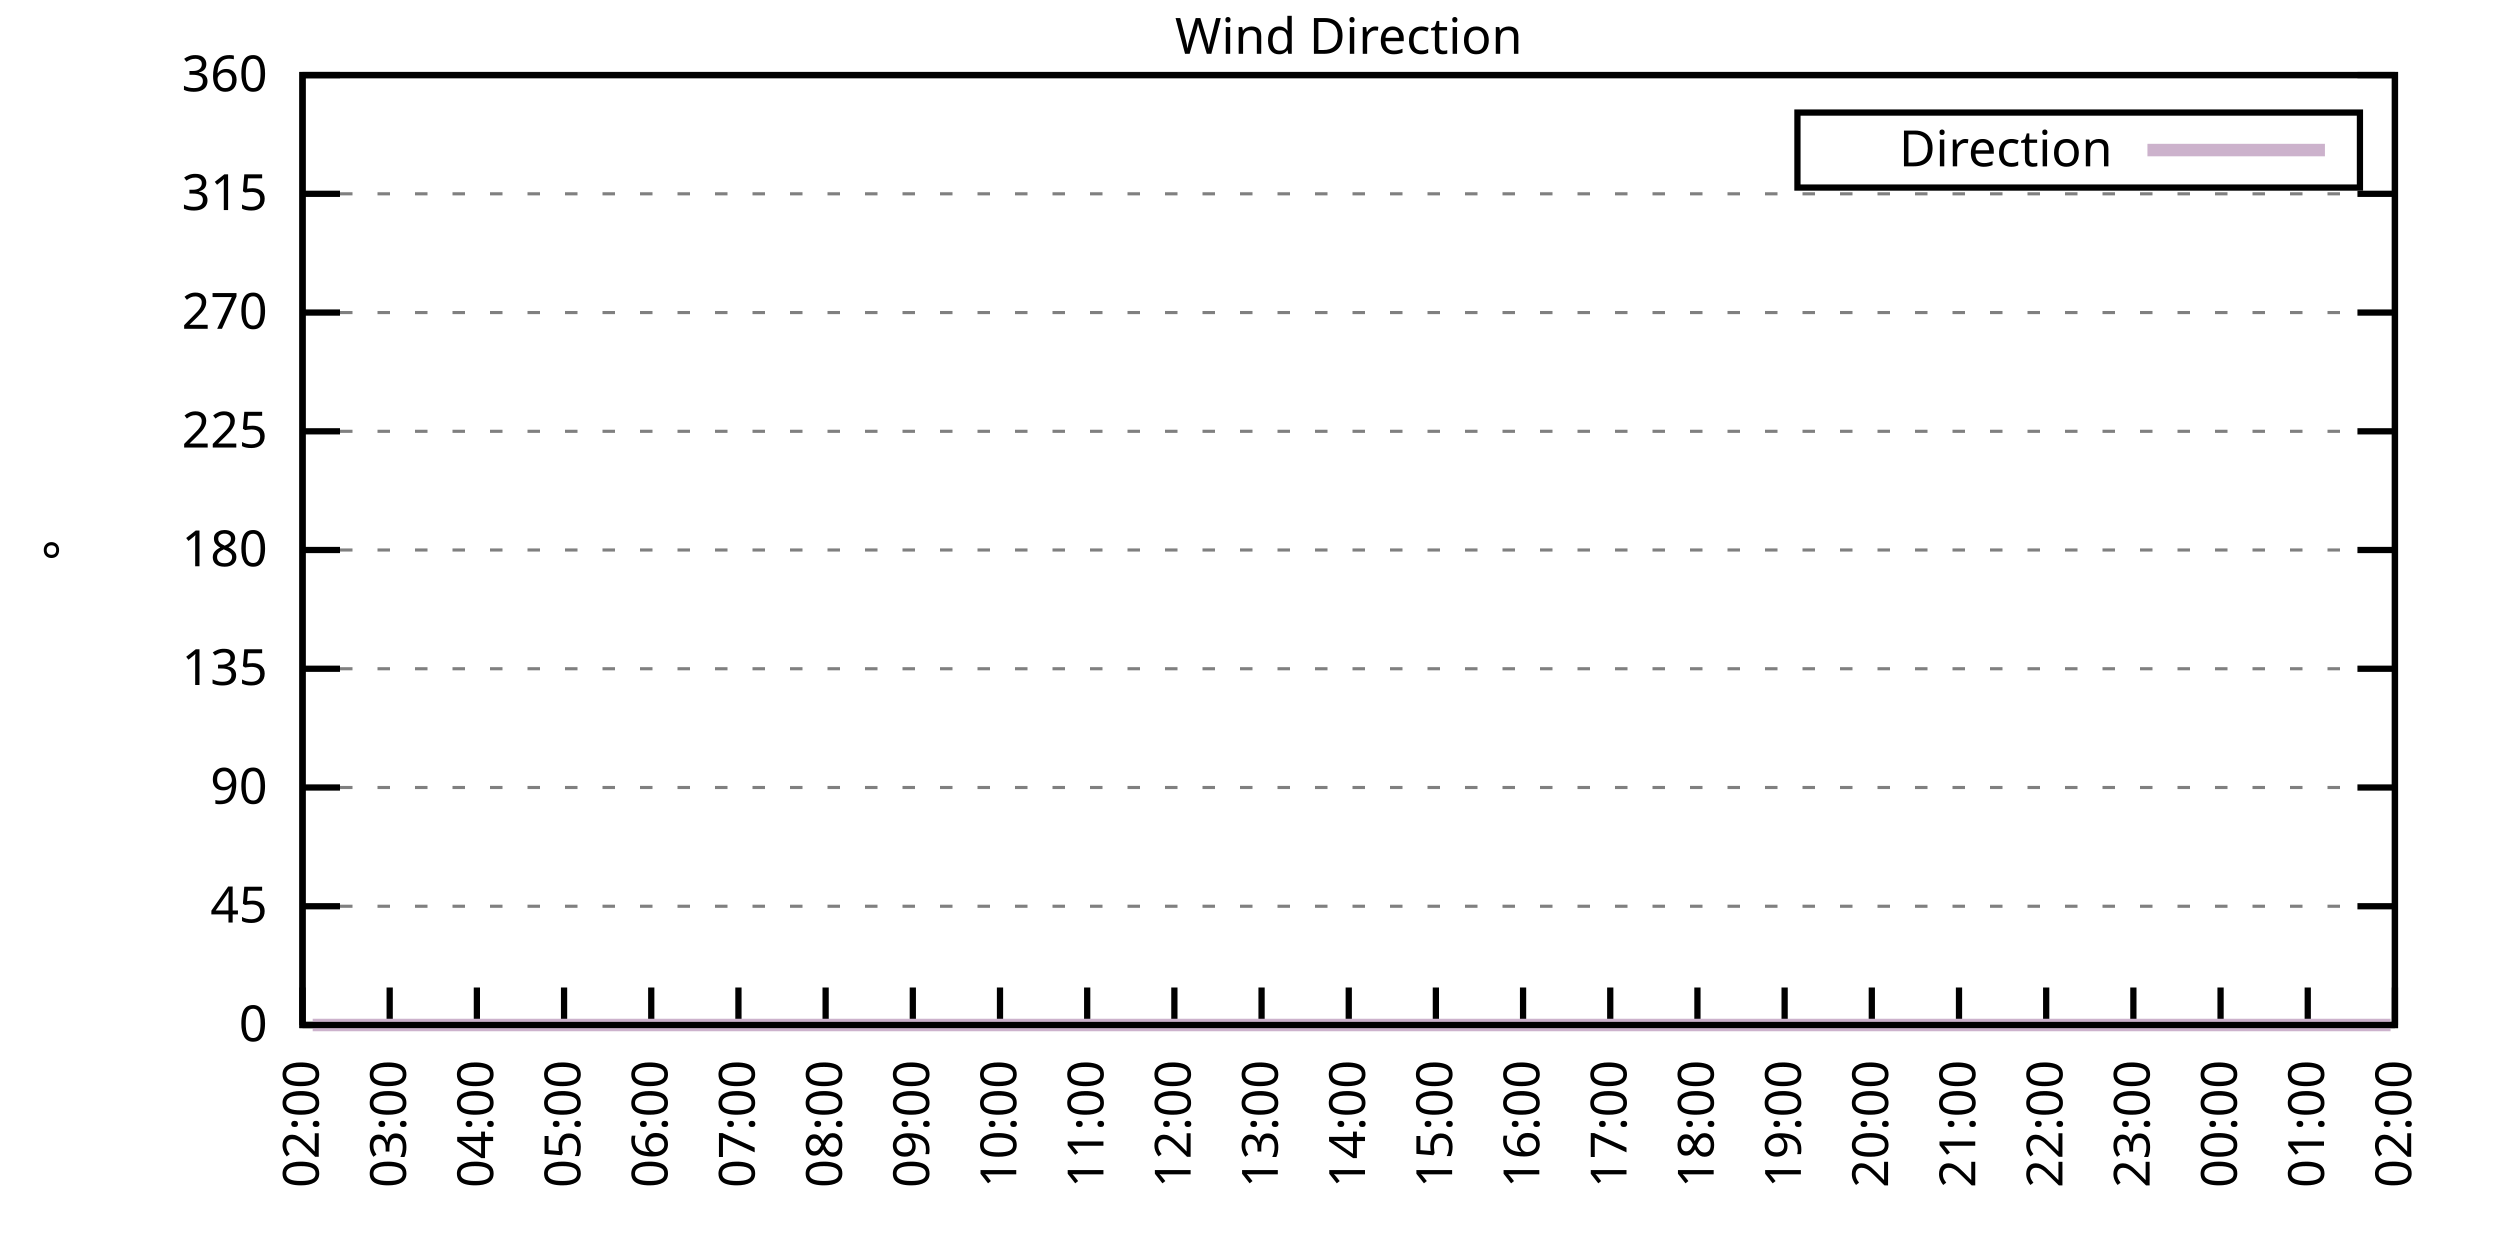
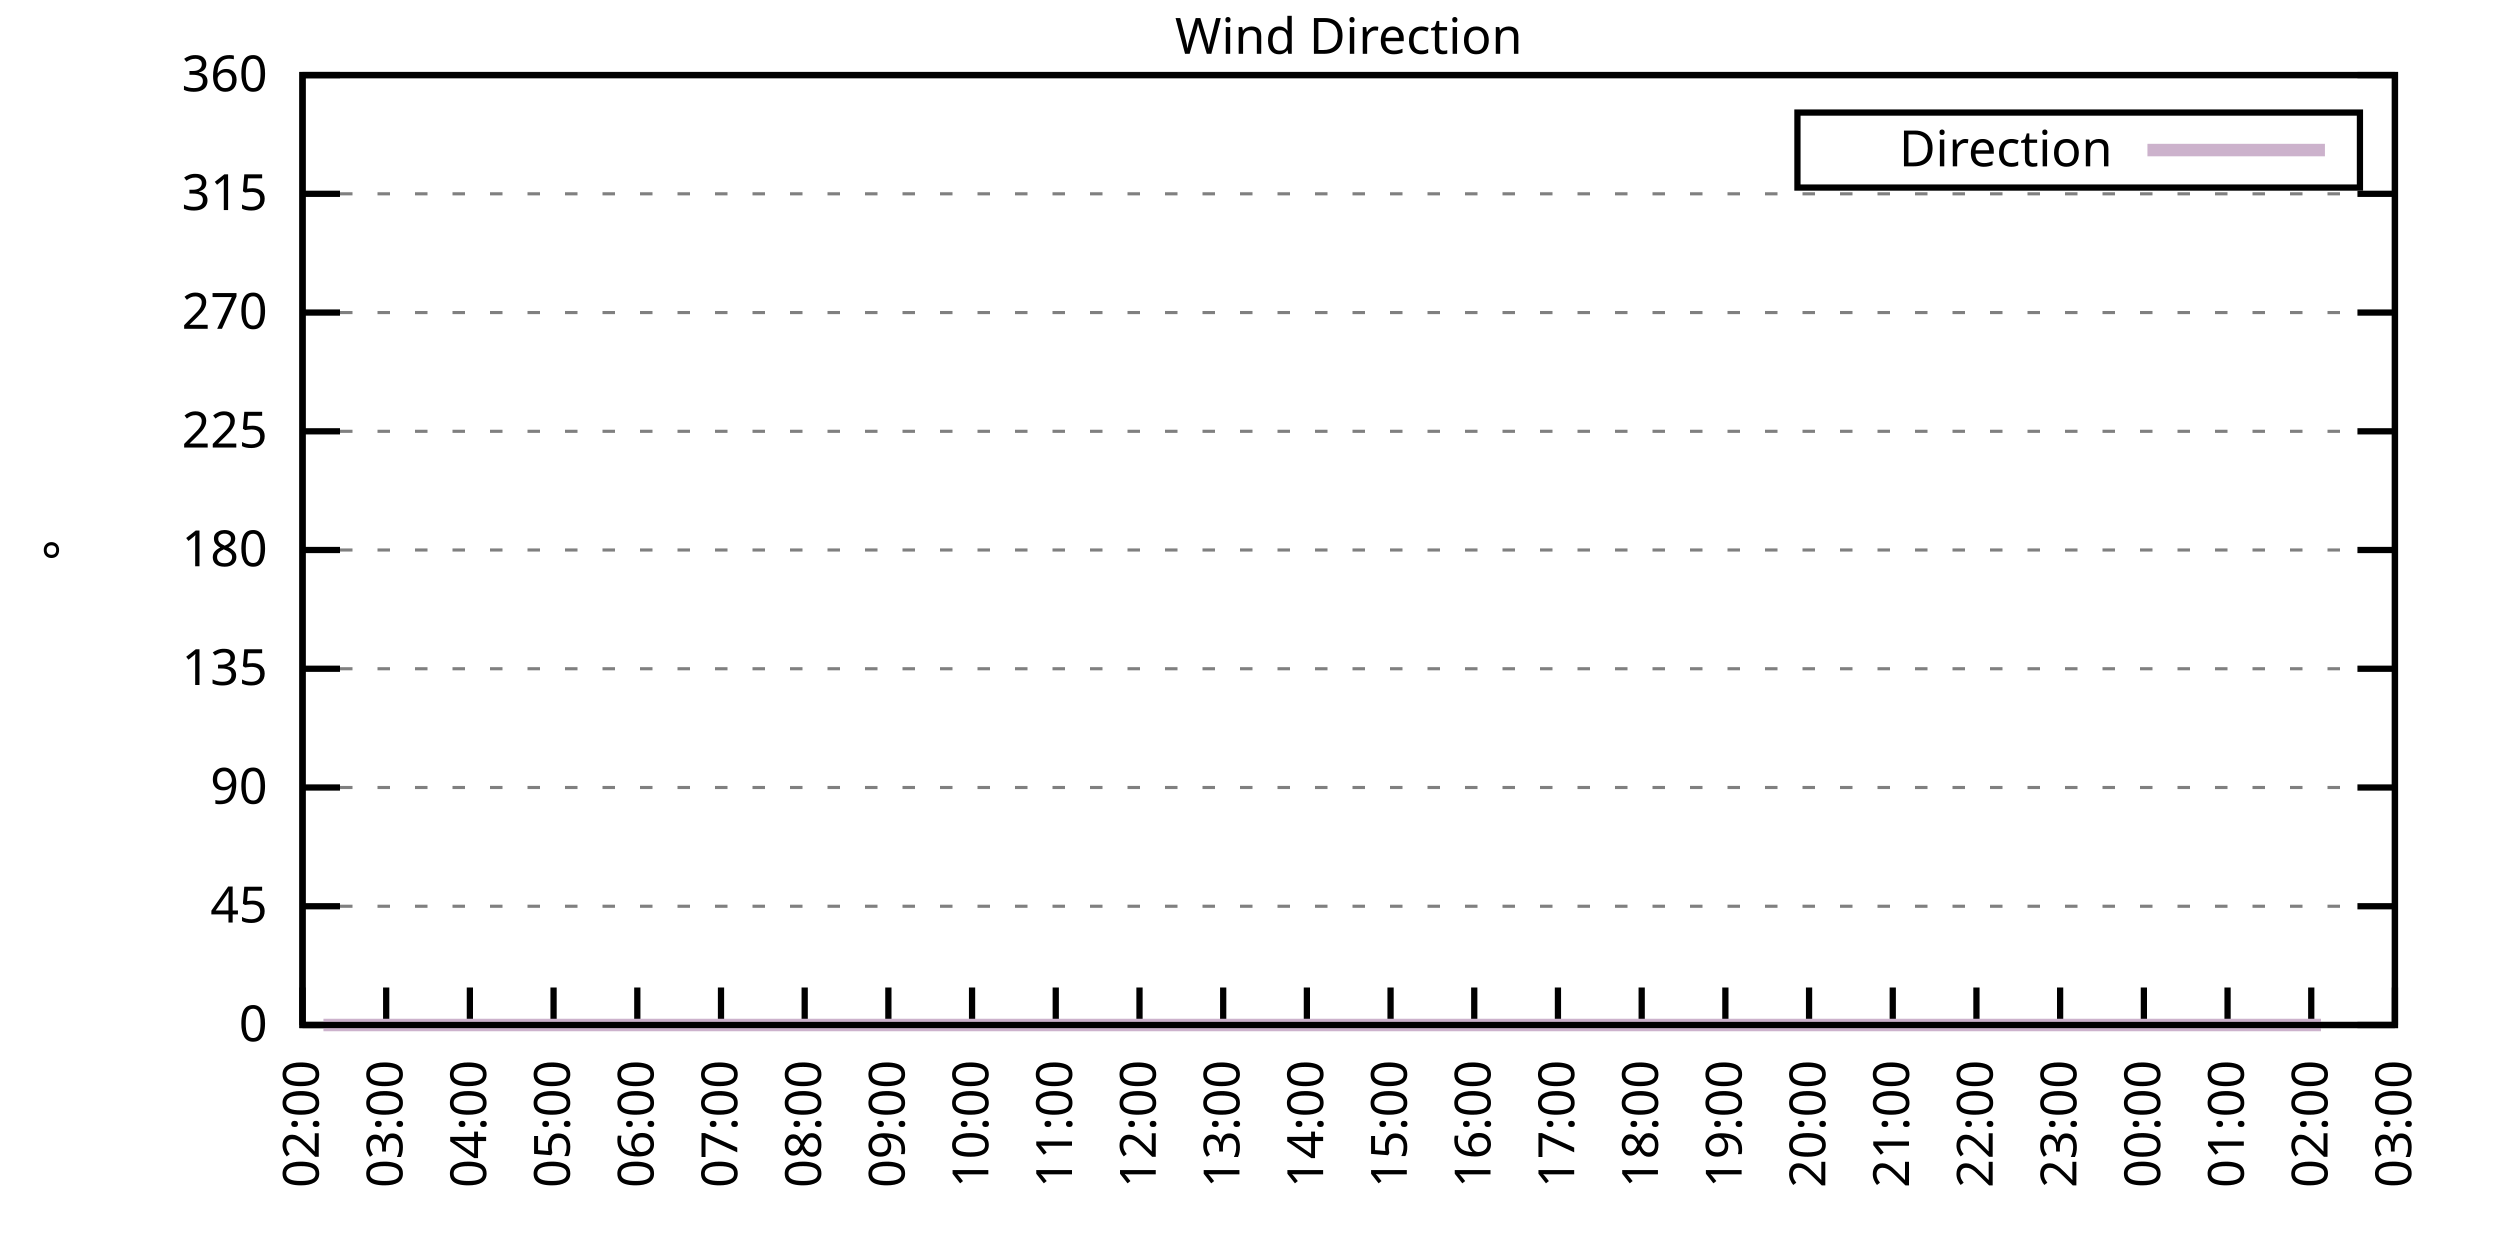
<svg xmlns="http://www.w3.org/2000/svg" xmlns:xlink="http://www.w3.org/1999/xlink" width="400" height="200" viewBox="0 0 400 200">
  <g id="gnuplot_canvas">
    <rect x="0" y="0" width="400" height="200" fill="none" />
    <defs>
      <circle id="gpDot" r="0.5" stroke-width="0.5" stroke="currentColor" />
      <path id="gpPt0" stroke-width="0.333" stroke="currentColor" d="M-1,0 h2 M0,-1 v2" />
      <path id="gpPt1" stroke-width="0.333" stroke="currentColor" d="M-1,-1 L1,1 M1,-1 L-1,1" />
      <path id="gpPt2" stroke-width="0.333" stroke="currentColor" d="M-1,0 L1,0 M0,-1 L0,1 M-1,-1 L1,1 M-1,1 L1,-1" />
      <rect id="gpPt3" stroke-width="0.333" stroke="currentColor" x="-1" y="-1" width="2" height="2" />
      <rect id="gpPt4" stroke-width="0.333" stroke="currentColor" fill="currentColor" x="-1" y="-1" width="2" height="2" />
      <circle id="gpPt5" stroke-width="0.333" stroke="currentColor" cx="0" cy="0" r="1" />
      <use xlink:href="#gpPt5" id="gpPt6" fill="currentColor" stroke="none" />
      <path id="gpPt7" stroke-width="0.333" stroke="currentColor" d="M0,-1.33 L-1.33,0.67 L1.33,0.67 z" />
      <use xlink:href="#gpPt7" id="gpPt8" fill="currentColor" stroke="none" />
      <use xlink:href="#gpPt7" id="gpPt9" stroke="currentColor" transform="rotate(180)" />
      <use xlink:href="#gpPt9" id="gpPt10" fill="currentColor" stroke="none" />
      <use xlink:href="#gpPt3" id="gpPt11" stroke="currentColor" transform="rotate(45)" />
      <use xlink:href="#gpPt11" id="gpPt12" fill="currentColor" stroke="none" />
      <path id="gpPt13" stroke-width="0.333" stroke="currentColor" d="M0,1.330 L1.265,0.411 L0.782,-1.067 L-0.782,-1.076 L-1.265,0.411 z" />
      <use xlink:href="#gpPt13" id="gpPt14" fill="currentColor" stroke="none" />
      <filter id="textbox" filterUnits="objectBoundingBox" x="0" y="0" height="1" width="1">
        <feFlood flood-color="white" flood-opacity="1" result="bgnd" />
        <feComposite in="SourceGraphic" in2="bgnd" operator="atop" />
      </filter>
      <filter id="greybox" filterUnits="objectBoundingBox" x="0" y="0" height="1" width="1">
        <feFlood flood-color="lightgrey" flood-opacity="1" result="grey" />
        <feComposite in="SourceGraphic" in2="grey" operator="atop" />
      </filter>
    </defs>
    <g fill="none" color="white" stroke="currentColor" stroke-width="1.00" stroke-linecap="butt" stroke-linejoin="miter">
</g>
    <g fill="none" color="black" stroke="currentColor" stroke-width="1.00" stroke-linecap="butt" stroke-linejoin="miter">
      <g stroke="none" shape-rendering="crispEdges">
        <polygon fill="rgb(255, 255, 255)" points="48.40,164.00 383.18,164.00 383.18,12.02 48.40,12.02 " />
      </g>
    </g>
    <g fill="none" color="black" stroke="currentColor" stroke-width="1.00" stroke-linecap="butt" stroke-linejoin="miter">
</g>
    <g fill="none" color="black" stroke="black" stroke-width="0.50" stroke-linecap="butt" stroke-linejoin="miter">
</g>
    <g fill="none" color="gray" stroke="currentColor" stroke-width="0.50" stroke-linecap="butt" stroke-linejoin="miter">
      <path stroke="gray" stroke-dasharray="2,4" class="gridline" d="M48.40,164.00 L383.19,164.00  " />
    </g>
    <g fill="none" color="gray" stroke="gray" stroke-width="1.00" stroke-linecap="butt" stroke-linejoin="miter">
</g>
    <g fill="none" color="black" stroke="currentColor" stroke-width="1.00" stroke-linecap="butt" stroke-linejoin="miter">
      <path stroke="black" d="M48.40,164.00 L54.40,164.00 M383.19,164.00 L377.19,164.00  " />
      <g transform="translate(42.80,166.60)" stroke="none" fill="black" font-family="Sans" font-size="8.00" text-anchor="end">
        <text>
          <tspan font-family="Sans"> 0</tspan>
        </text>
      </g>
    </g>
    <g fill="none" color="black" stroke="currentColor" stroke-width="1.00" stroke-linecap="butt" stroke-linejoin="miter">
</g>
    <g fill="none" color="black" stroke="black" stroke-width="0.50" stroke-linecap="butt" stroke-linejoin="miter">
</g>
    <g fill="none" color="gray" stroke="currentColor" stroke-width="0.50" stroke-linecap="butt" stroke-linejoin="miter">
      <path stroke="gray" stroke-dasharray="2,4" class="gridline" d="M48.40,145.00 L383.19,145.00  " />
    </g>
    <g fill="none" color="gray" stroke="gray" stroke-width="1.00" stroke-linecap="butt" stroke-linejoin="miter">
</g>
    <g fill="none" color="black" stroke="currentColor" stroke-width="1.00" stroke-linecap="butt" stroke-linejoin="miter">
      <path stroke="black" d="M48.40,145.00 L54.40,145.00 M383.19,145.00 L377.19,145.00  " />
      <g transform="translate(42.80,147.60)" stroke="none" fill="black" font-family="Sans" font-size="8.00" text-anchor="end">
        <text>
          <tspan font-family="Sans"> 45</tspan>
        </text>
      </g>
    </g>
    <g fill="none" color="black" stroke="currentColor" stroke-width="1.00" stroke-linecap="butt" stroke-linejoin="miter">
</g>
    <g fill="none" color="black" stroke="black" stroke-width="0.50" stroke-linecap="butt" stroke-linejoin="miter">
</g>
    <g fill="none" color="gray" stroke="currentColor" stroke-width="0.50" stroke-linecap="butt" stroke-linejoin="miter">
      <path stroke="gray" stroke-dasharray="2,4" class="gridline" d="M48.40,126.00 L383.19,126.00  " />
    </g>
    <g fill="none" color="gray" stroke="gray" stroke-width="1.00" stroke-linecap="butt" stroke-linejoin="miter">
</g>
    <g fill="none" color="black" stroke="currentColor" stroke-width="1.00" stroke-linecap="butt" stroke-linejoin="miter">
      <path stroke="black" d="M48.40,126.00 L54.40,126.00 M383.19,126.00 L377.19,126.00  " />
      <g transform="translate(42.80,128.60)" stroke="none" fill="black" font-family="Sans" font-size="8.00" text-anchor="end">
        <text>
          <tspan font-family="Sans"> 90</tspan>
        </text>
      </g>
    </g>
    <g fill="none" color="black" stroke="currentColor" stroke-width="1.00" stroke-linecap="butt" stroke-linejoin="miter">
</g>
    <g fill="none" color="black" stroke="black" stroke-width="0.50" stroke-linecap="butt" stroke-linejoin="miter">
</g>
    <g fill="none" color="gray" stroke="currentColor" stroke-width="0.50" stroke-linecap="butt" stroke-linejoin="miter">
      <path stroke="gray" stroke-dasharray="2,4" class="gridline" d="M48.40,107.00 L383.19,107.00  " />
    </g>
    <g fill="none" color="gray" stroke="gray" stroke-width="1.00" stroke-linecap="butt" stroke-linejoin="miter">
</g>
    <g fill="none" color="black" stroke="currentColor" stroke-width="1.00" stroke-linecap="butt" stroke-linejoin="miter">
      <path stroke="black" d="M48.40,107.00 L54.40,107.00 M383.19,107.00 L377.19,107.00  " />
      <g transform="translate(42.80,109.60)" stroke="none" fill="black" font-family="Sans" font-size="8.00" text-anchor="end">
        <text>
          <tspan font-family="Sans"> 135</tspan>
        </text>
      </g>
    </g>
    <g fill="none" color="black" stroke="currentColor" stroke-width="1.00" stroke-linecap="butt" stroke-linejoin="miter">
</g>
    <g fill="none" color="black" stroke="black" stroke-width="0.50" stroke-linecap="butt" stroke-linejoin="miter">
</g>
    <g fill="none" color="gray" stroke="currentColor" stroke-width="0.50" stroke-linecap="butt" stroke-linejoin="miter">
      <path stroke="gray" stroke-dasharray="2,4" class="gridline" d="M48.40,88.00 L383.19,88.00  " />
    </g>
    <g fill="none" color="gray" stroke="gray" stroke-width="1.00" stroke-linecap="butt" stroke-linejoin="miter">
</g>
    <g fill="none" color="black" stroke="currentColor" stroke-width="1.00" stroke-linecap="butt" stroke-linejoin="miter">
      <path stroke="black" d="M48.40,88.00 L54.40,88.00 M383.19,88.00 L377.19,88.00  " />
      <g transform="translate(42.80,90.60)" stroke="none" fill="black" font-family="Sans" font-size="8.00" text-anchor="end">
        <text>
          <tspan font-family="Sans"> 180</tspan>
        </text>
      </g>
    </g>
    <g fill="none" color="black" stroke="currentColor" stroke-width="1.00" stroke-linecap="butt" stroke-linejoin="miter">
</g>
    <g fill="none" color="black" stroke="black" stroke-width="0.50" stroke-linecap="butt" stroke-linejoin="miter">
</g>
    <g fill="none" color="gray" stroke="currentColor" stroke-width="0.50" stroke-linecap="butt" stroke-linejoin="miter">
      <path stroke="gray" stroke-dasharray="2,4" class="gridline" d="M48.40,69.01 L383.19,69.01  " />
    </g>
    <g fill="none" color="gray" stroke="gray" stroke-width="1.00" stroke-linecap="butt" stroke-linejoin="miter">
</g>
    <g fill="none" color="black" stroke="currentColor" stroke-width="1.00" stroke-linecap="butt" stroke-linejoin="miter">
      <path stroke="black" d="M48.40,69.01 L54.40,69.01 M383.19,69.01 L377.19,69.01  " />
      <g transform="translate(42.80,71.61)" stroke="none" fill="black" font-family="Sans" font-size="8.00" text-anchor="end">
        <text>
          <tspan font-family="Sans"> 225</tspan>
        </text>
      </g>
    </g>
    <g fill="none" color="black" stroke="currentColor" stroke-width="1.00" stroke-linecap="butt" stroke-linejoin="miter">
</g>
    <g fill="none" color="black" stroke="black" stroke-width="0.50" stroke-linecap="butt" stroke-linejoin="miter">
</g>
    <g fill="none" color="gray" stroke="currentColor" stroke-width="0.50" stroke-linecap="butt" stroke-linejoin="miter">
      <path stroke="gray" stroke-dasharray="2,4" class="gridline" d="M48.40,50.01 L383.19,50.01  " />
    </g>
    <g fill="none" color="gray" stroke="gray" stroke-width="1.00" stroke-linecap="butt" stroke-linejoin="miter">
</g>
    <g fill="none" color="black" stroke="currentColor" stroke-width="1.00" stroke-linecap="butt" stroke-linejoin="miter">
      <path stroke="black" d="M48.40,50.01 L54.40,50.01 M383.19,50.01 L377.19,50.01  " />
      <g transform="translate(42.80,52.61)" stroke="none" fill="black" font-family="Sans" font-size="8.00" text-anchor="end">
        <text>
          <tspan font-family="Sans"> 270</tspan>
        </text>
      </g>
    </g>
    <g fill="none" color="black" stroke="currentColor" stroke-width="1.00" stroke-linecap="butt" stroke-linejoin="miter">
</g>
    <g fill="none" color="black" stroke="black" stroke-width="0.50" stroke-linecap="butt" stroke-linejoin="miter">
</g>
    <g fill="none" color="gray" stroke="currentColor" stroke-width="0.50" stroke-linecap="butt" stroke-linejoin="miter">
      <path stroke="gray" stroke-dasharray="2,4" class="gridline" d="M48.40,31.01 L383.19,31.01  " />
    </g>
    <g fill="none" color="gray" stroke="gray" stroke-width="1.00" stroke-linecap="butt" stroke-linejoin="miter">
</g>
    <g fill="none" color="black" stroke="currentColor" stroke-width="1.00" stroke-linecap="butt" stroke-linejoin="miter">
      <path stroke="black" d="M48.40,31.01 L54.40,31.01 M383.19,31.01 L377.19,31.01  " />
      <g transform="translate(42.80,33.61)" stroke="none" fill="black" font-family="Sans" font-size="8.00" text-anchor="end">
        <text>
          <tspan font-family="Sans"> 315</tspan>
        </text>
      </g>
    </g>
    <g fill="none" color="black" stroke="currentColor" stroke-width="1.00" stroke-linecap="butt" stroke-linejoin="miter">
</g>
    <g fill="none" color="black" stroke="black" stroke-width="0.50" stroke-linecap="butt" stroke-linejoin="miter">
</g>
    <g fill="none" color="gray" stroke="currentColor" stroke-width="0.50" stroke-linecap="butt" stroke-linejoin="miter">
      <path stroke="gray" stroke-dasharray="2,4" class="gridline" d="M48.40,12.01 L383.19,12.01  " />
    </g>
    <g fill="none" color="gray" stroke="gray" stroke-width="1.00" stroke-linecap="butt" stroke-linejoin="miter">
</g>
    <g fill="none" color="black" stroke="currentColor" stroke-width="1.00" stroke-linecap="butt" stroke-linejoin="miter">
      <path stroke="black" d="M48.40,12.01 L54.40,12.01 M383.19,12.01 L377.19,12.01  " />
      <g transform="translate(42.80,14.61)" stroke="none" fill="black" font-family="Sans" font-size="8.00" text-anchor="end">
        <text>
          <tspan font-family="Sans"> 360</tspan>
        </text>
      </g>
    </g>
    <g fill="none" color="black" stroke="currentColor" stroke-width="1.00" stroke-linecap="butt" stroke-linejoin="miter">
      <path stroke="black" d="M48.40,164.00 L48.40,158.00  " />
      <g transform="translate(51.00,169.60) rotate(270.00)" stroke="none" fill="black" font-family="Sans" font-size="8.00" text-anchor="end">
        <text>
          <tspan font-family="Sans">02:00</tspan>
        </text>
      </g>
    </g>
    <g fill="none" color="black" stroke="currentColor" stroke-width="1.00" stroke-linecap="butt" stroke-linejoin="miter">
-       <path stroke="black" d="M62.35,164.00 L62.35,158.00  " />
-       <g transform="translate(64.95,169.60) rotate(270.00)" stroke="none" fill="black" font-family="Sans" font-size="8.00" text-anchor="end">
+       <path stroke="black" d="M61.79,164.00 L61.79,158.00  " />
+       <g transform="translate(64.39,169.60) rotate(270.00)" stroke="none" fill="black" font-family="Sans" font-size="8.00" text-anchor="end">
        <text>
          <tspan font-family="Sans">03:00</tspan>
        </text>
      </g>
    </g>
    <g fill="none" color="black" stroke="currentColor" stroke-width="1.00" stroke-linecap="butt" stroke-linejoin="miter">
-       <path stroke="black" d="M76.30,164.00 L76.30,158.00  " />
-       <g transform="translate(78.90,169.60) rotate(270.00)" stroke="none" fill="black" font-family="Sans" font-size="8.00" text-anchor="end">
+       <path stroke="black" d="M75.18,164.00 L75.18,158.00  " />
+       <g transform="translate(77.78,169.60) rotate(270.00)" stroke="none" fill="black" font-family="Sans" font-size="8.00" text-anchor="end">
        <text>
          <tspan font-family="Sans">04:00</tspan>
        </text>
      </g>
    </g>
    <g fill="none" color="black" stroke="currentColor" stroke-width="1.00" stroke-linecap="butt" stroke-linejoin="miter">
-       <path stroke="black" d="M90.25,164.00 L90.25,158.00  " />
-       <g transform="translate(92.85,169.60) rotate(270.00)" stroke="none" fill="black" font-family="Sans" font-size="8.00" text-anchor="end">
+       <path stroke="black" d="M88.57,164.00 L88.57,158.00  " />
+       <g transform="translate(91.17,169.60) rotate(270.00)" stroke="none" fill="black" font-family="Sans" font-size="8.00" text-anchor="end">
        <text>
          <tspan font-family="Sans">05:00</tspan>
        </text>
      </g>
    </g>
    <g fill="none" color="black" stroke="currentColor" stroke-width="1.00" stroke-linecap="butt" stroke-linejoin="miter">
-       <path stroke="black" d="M104.20,164.00 L104.20,158.00  " />
-       <g transform="translate(106.80,169.60) rotate(270.00)" stroke="none" fill="black" font-family="Sans" font-size="8.00" text-anchor="end">
+       <path stroke="black" d="M101.97,164.00 L101.97,158.00  " />
+       <g transform="translate(104.57,169.60) rotate(270.00)" stroke="none" fill="black" font-family="Sans" font-size="8.00" text-anchor="end">
        <text>
          <tspan font-family="Sans">06:00</tspan>
        </text>
      </g>
    </g>
    <g fill="none" color="black" stroke="currentColor" stroke-width="1.00" stroke-linecap="butt" stroke-linejoin="miter">
-       <path stroke="black" d="M118.15,164.00 L118.15,158.00  " />
-       <g transform="translate(120.75,169.60) rotate(270.00)" stroke="none" fill="black" font-family="Sans" font-size="8.00" text-anchor="end">
+       <path stroke="black" d="M115.36,164.00 L115.36,158.00  " />
+       <g transform="translate(117.96,169.60) rotate(270.00)" stroke="none" fill="black" font-family="Sans" font-size="8.00" text-anchor="end">
        <text>
          <tspan font-family="Sans">07:00</tspan>
        </text>
      </g>
    </g>
    <g fill="none" color="black" stroke="currentColor" stroke-width="1.00" stroke-linecap="butt" stroke-linejoin="miter">
-       <path stroke="black" d="M132.10,164.00 L132.10,158.00  " />
-       <g transform="translate(134.70,169.60) rotate(270.00)" stroke="none" fill="black" font-family="Sans" font-size="8.00" text-anchor="end">
+       <path stroke="black" d="M128.75,164.00 L128.75,158.00  " />
+       <g transform="translate(131.35,169.60) rotate(270.00)" stroke="none" fill="black" font-family="Sans" font-size="8.00" text-anchor="end">
        <text>
          <tspan font-family="Sans">08:00</tspan>
        </text>
      </g>
    </g>
    <g fill="none" color="black" stroke="currentColor" stroke-width="1.00" stroke-linecap="butt" stroke-linejoin="miter">
-       <path stroke="black" d="M146.05,164.00 L146.05,158.00  " />
-       <g transform="translate(148.65,169.60) rotate(270.00)" stroke="none" fill="black" font-family="Sans" font-size="8.00" text-anchor="end">
+       <path stroke="black" d="M142.14,164.00 L142.14,158.00  " />
+       <g transform="translate(144.74,169.60) rotate(270.00)" stroke="none" fill="black" font-family="Sans" font-size="8.00" text-anchor="end">
        <text>
          <tspan font-family="Sans">09:00</tspan>
        </text>
      </g>
    </g>
    <g fill="none" color="black" stroke="currentColor" stroke-width="1.00" stroke-linecap="butt" stroke-linejoin="miter">
-       <path stroke="black" d="M160.00,164.00 L160.00,158.00  " />
-       <g transform="translate(162.60,169.60) rotate(270.00)" stroke="none" fill="black" font-family="Sans" font-size="8.00" text-anchor="end">
+       <path stroke="black" d="M155.53,164.00 L155.53,158.00  " />
+       <g transform="translate(158.13,169.60) rotate(270.00)" stroke="none" fill="black" font-family="Sans" font-size="8.00" text-anchor="end">
        <text>
          <tspan font-family="Sans">10:00</tspan>
        </text>
      </g>
    </g>
    <g fill="none" color="black" stroke="currentColor" stroke-width="1.00" stroke-linecap="butt" stroke-linejoin="miter">
-       <path stroke="black" d="M173.95,164.00 L173.95,158.00  " />
-       <g transform="translate(176.55,169.60) rotate(270.00)" stroke="none" fill="black" font-family="Sans" font-size="8.00" text-anchor="end">
+       <path stroke="black" d="M168.92,164.00 L168.92,158.00  " />
+       <g transform="translate(171.52,169.60) rotate(270.00)" stroke="none" fill="black" font-family="Sans" font-size="8.00" text-anchor="end">
        <text>
          <tspan font-family="Sans">11:00</tspan>
        </text>
      </g>
    </g>
    <g fill="none" color="black" stroke="currentColor" stroke-width="1.00" stroke-linecap="butt" stroke-linejoin="miter">
-       <path stroke="black" d="M187.90,164.00 L187.90,158.00  " />
-       <g transform="translate(190.50,169.60) rotate(270.00)" stroke="none" fill="black" font-family="Sans" font-size="8.00" text-anchor="end">
+       <path stroke="black" d="M182.32,164.00 L182.32,158.00  " />
+       <g transform="translate(184.92,169.60) rotate(270.00)" stroke="none" fill="black" font-family="Sans" font-size="8.00" text-anchor="end">
        <text>
          <tspan font-family="Sans">12:00</tspan>
        </text>
      </g>
    </g>
    <g fill="none" color="black" stroke="currentColor" stroke-width="1.00" stroke-linecap="butt" stroke-linejoin="miter">
-       <path stroke="black" d="M201.85,164.00 L201.85,158.00  " />
-       <g transform="translate(204.45,169.60) rotate(270.00)" stroke="none" fill="black" font-family="Sans" font-size="8.00" text-anchor="end">
+       <path stroke="black" d="M195.71,164.00 L195.71,158.00  " />
+       <g transform="translate(198.31,169.60) rotate(270.00)" stroke="none" fill="black" font-family="Sans" font-size="8.00" text-anchor="end">
        <text>
          <tspan font-family="Sans">13:00</tspan>
        </text>
      </g>
    </g>
    <g fill="none" color="black" stroke="currentColor" stroke-width="1.00" stroke-linecap="butt" stroke-linejoin="miter">
-       <path stroke="black" d="M215.80,164.00 L215.80,158.00  " />
-       <g transform="translate(218.40,169.60) rotate(270.00)" stroke="none" fill="black" font-family="Sans" font-size="8.00" text-anchor="end">
+       <path stroke="black" d="M209.10,164.00 L209.10,158.00  " />
+       <g transform="translate(211.70,169.60) rotate(270.00)" stroke="none" fill="black" font-family="Sans" font-size="8.00" text-anchor="end">
        <text>
          <tspan font-family="Sans">14:00</tspan>
        </text>
      </g>
    </g>
    <g fill="none" color="black" stroke="currentColor" stroke-width="1.00" stroke-linecap="butt" stroke-linejoin="miter">
-       <path stroke="black" d="M229.74,164.00 L229.74,158.00  " />
-       <g transform="translate(232.34,169.60) rotate(270.00)" stroke="none" fill="black" font-family="Sans" font-size="8.00" text-anchor="end">
+       <path stroke="black" d="M222.49,164.00 L222.49,158.00  " />
+       <g transform="translate(225.09,169.60) rotate(270.00)" stroke="none" fill="black" font-family="Sans" font-size="8.00" text-anchor="end">
        <text>
          <tspan font-family="Sans">15:00</tspan>
        </text>
      </g>
    </g>
    <g fill="none" color="black" stroke="currentColor" stroke-width="1.00" stroke-linecap="butt" stroke-linejoin="miter">
-       <path stroke="black" d="M243.69,164.00 L243.69,158.00  " />
-       <g transform="translate(246.29,169.60) rotate(270.00)" stroke="none" fill="black" font-family="Sans" font-size="8.00" text-anchor="end">
+       <path stroke="black" d="M235.88,164.00 L235.88,158.00  " />
+       <g transform="translate(238.48,169.60) rotate(270.00)" stroke="none" fill="black" font-family="Sans" font-size="8.00" text-anchor="end">
        <text>
          <tspan font-family="Sans">16:00</tspan>
        </text>
      </g>
    </g>
    <g fill="none" color="black" stroke="currentColor" stroke-width="1.00" stroke-linecap="butt" stroke-linejoin="miter">
-       <path stroke="black" d="M257.64,164.00 L257.64,158.00  " />
-       <g transform="translate(260.24,169.60) rotate(270.00)" stroke="none" fill="black" font-family="Sans" font-size="8.00" text-anchor="end">
+       <path stroke="black" d="M249.27,164.00 L249.27,158.00  " />
+       <g transform="translate(251.87,169.60) rotate(270.00)" stroke="none" fill="black" font-family="Sans" font-size="8.00" text-anchor="end">
        <text>
          <tspan font-family="Sans">17:00</tspan>
        </text>
      </g>
    </g>
    <g fill="none" color="black" stroke="currentColor" stroke-width="1.00" stroke-linecap="butt" stroke-linejoin="miter">
-       <path stroke="black" d="M271.59,164.00 L271.59,158.00  " />
-       <g transform="translate(274.19,169.60) rotate(270.00)" stroke="none" fill="black" font-family="Sans" font-size="8.00" text-anchor="end">
+       <path stroke="black" d="M262.67,164.00 L262.67,158.00  " />
+       <g transform="translate(265.27,169.60) rotate(270.00)" stroke="none" fill="black" font-family="Sans" font-size="8.00" text-anchor="end">
        <text>
          <tspan font-family="Sans">18:00</tspan>
        </text>
      </g>
    </g>
    <g fill="none" color="black" stroke="currentColor" stroke-width="1.00" stroke-linecap="butt" stroke-linejoin="miter">
-       <path stroke="black" d="M285.54,164.00 L285.54,158.00  " />
-       <g transform="translate(288.14,169.60) rotate(270.00)" stroke="none" fill="black" font-family="Sans" font-size="8.00" text-anchor="end">
+       <path stroke="black" d="M276.06,164.00 L276.06,158.00  " />
+       <g transform="translate(278.66,169.60) rotate(270.00)" stroke="none" fill="black" font-family="Sans" font-size="8.00" text-anchor="end">
        <text>
          <tspan font-family="Sans">19:00</tspan>
        </text>
      </g>
    </g>
    <g fill="none" color="black" stroke="currentColor" stroke-width="1.00" stroke-linecap="butt" stroke-linejoin="miter">
-       <path stroke="black" d="M299.49,164.00 L299.49,158.00  " />
-       <g transform="translate(302.09,169.60) rotate(270.00)" stroke="none" fill="black" font-family="Sans" font-size="8.00" text-anchor="end">
+       <path stroke="black" d="M289.45,164.00 L289.45,158.00  " />
+       <g transform="translate(292.05,169.60) rotate(270.00)" stroke="none" fill="black" font-family="Sans" font-size="8.00" text-anchor="end">
        <text>
          <tspan font-family="Sans">20:00</tspan>
        </text>
      </g>
    </g>
    <g fill="none" color="black" stroke="currentColor" stroke-width="1.00" stroke-linecap="butt" stroke-linejoin="miter">
-       <path stroke="black" d="M313.44,164.00 L313.44,158.00  " />
-       <g transform="translate(316.04,169.60) rotate(270.00)" stroke="none" fill="black" font-family="Sans" font-size="8.00" text-anchor="end">
+       <path stroke="black" d="M302.84,164.00 L302.84,158.00  " />
+       <g transform="translate(305.44,169.60) rotate(270.00)" stroke="none" fill="black" font-family="Sans" font-size="8.00" text-anchor="end">
        <text>
          <tspan font-family="Sans">21:00</tspan>
        </text>
      </g>
    </g>
    <g fill="none" color="black" stroke="currentColor" stroke-width="1.00" stroke-linecap="butt" stroke-linejoin="miter">
-       <path stroke="black" d="M327.39,164.00 L327.39,158.00  " />
-       <g transform="translate(329.99,169.60) rotate(270.00)" stroke="none" fill="black" font-family="Sans" font-size="8.00" text-anchor="end">
+       <path stroke="black" d="M316.23,164.00 L316.23,158.00  " />
+       <g transform="translate(318.83,169.60) rotate(270.00)" stroke="none" fill="black" font-family="Sans" font-size="8.00" text-anchor="end">
        <text>
          <tspan font-family="Sans">22:00</tspan>
        </text>
      </g>
    </g>
    <g fill="none" color="black" stroke="currentColor" stroke-width="1.00" stroke-linecap="butt" stroke-linejoin="miter">
-       <path stroke="black" d="M341.34,164.00 L341.34,158.00  " />
-       <g transform="translate(343.94,169.60) rotate(270.00)" stroke="none" fill="black" font-family="Sans" font-size="8.00" text-anchor="end">
+       <path stroke="black" d="M329.62,164.00 L329.62,158.00  " />
+       <g transform="translate(332.22,169.60) rotate(270.00)" stroke="none" fill="black" font-family="Sans" font-size="8.00" text-anchor="end">
        <text>
          <tspan font-family="Sans">23:00</tspan>
        </text>
      </g>
    </g>
    <g fill="none" color="black" stroke="currentColor" stroke-width="1.00" stroke-linecap="butt" stroke-linejoin="miter">
-       <path stroke="black" d="M355.29,164.00 L355.29,158.00  " />
-       <g transform="translate(357.89,169.60) rotate(270.00)" stroke="none" fill="black" font-family="Sans" font-size="8.00" text-anchor="end">
+       <path stroke="black" d="M343.02,164.00 L343.02,158.00  " />
+       <g transform="translate(345.62,169.60) rotate(270.00)" stroke="none" fill="black" font-family="Sans" font-size="8.00" text-anchor="end">
        <text>
          <tspan font-family="Sans">00:00</tspan>
        </text>
      </g>
    </g>
    <g fill="none" color="black" stroke="currentColor" stroke-width="1.00" stroke-linecap="butt" stroke-linejoin="miter">
-       <path stroke="black" d="M369.24,164.00 L369.24,158.00  " />
-       <g transform="translate(371.84,169.60) rotate(270.00)" stroke="none" fill="black" font-family="Sans" font-size="8.00" text-anchor="end">
+       <path stroke="black" d="M356.41,164.00 L356.41,158.00  " />
+       <g transform="translate(359.01,169.60) rotate(270.00)" stroke="none" fill="black" font-family="Sans" font-size="8.00" text-anchor="end">
        <text>
          <tspan font-family="Sans">01:00</tspan>
+         </text>
+       </g>
+     </g>
+     <g fill="none" color="black" stroke="currentColor" stroke-width="1.00" stroke-linecap="butt" stroke-linejoin="miter">
+       <path stroke="black" d="M369.80,164.00 L369.80,158.00  " />
+       <g transform="translate(372.40,169.60) rotate(270.00)" stroke="none" fill="black" font-family="Sans" font-size="8.00" text-anchor="end">
+         <text>
+           <tspan font-family="Sans">02:00</tspan>
        </text>
      </g>
    </g>
    <g fill="none" color="black" stroke="currentColor" stroke-width="1.00" stroke-linecap="butt" stroke-linejoin="miter">
      <path stroke="black" d="M383.19,164.00 L383.19,158.00  " />
      <g transform="translate(385.79,169.60) rotate(270.00)" stroke="none" fill="black" font-family="Sans" font-size="8.00" text-anchor="end">
        <text>
-           <tspan font-family="Sans">02:00</tspan>
+           <tspan font-family="Sans">03:00</tspan>
        </text>
      </g>
    </g>
    <g fill="none" color="black" stroke="currentColor" stroke-width="1.00" stroke-linecap="butt" stroke-linejoin="miter">
</g>
    <g fill="none" color="black" stroke="currentColor" stroke-width="1.00" stroke-linecap="butt" stroke-linejoin="miter">
      <path stroke="black" d="M48.40,12.01 L48.40,164.00 L383.19,164.00 L383.19,12.01 L48.40,12.01 Z  " />
    </g>
    <g fill="none" color="black" stroke="currentColor" stroke-width="1.00" stroke-linecap="butt" stroke-linejoin="miter">
</g>
    <g fill="none" color="black" stroke="currentColor" stroke-width="1.00" stroke-linecap="butt" stroke-linejoin="miter">
      <path stroke="black" d="M287.59,30.01 L287.59,18.01 L377.59,18.01 L377.59,30.01 L287.59,30.01 Z  " />
    </g>
    <g id="Wind_direction_plot_1">
      <g fill="none" color="white" stroke="black" stroke-width="2.00" stroke-linecap="butt" stroke-linejoin="miter">
</g>
      <g fill="none" color="black" stroke="currentColor" stroke-width="2.00" stroke-linecap="butt" stroke-linejoin="miter">
        <g transform="translate(337.99,26.61)" stroke="none" fill="black" font-family="Sans" font-size="8.00" text-anchor="end">
          <text>
            <tspan font-family="Sans">Direction</tspan>
          </text>
        </g>
      </g>
      <g fill="none" color="black" stroke="currentColor" stroke-width="2.00" stroke-linecap="butt" stroke-linejoin="miter">
-         <path stroke="rgb(204, 178, 204)" d="M343.59,24.01 L371.99,24.01 M50.03,164.00 L51.89,164.00 L54.91,164.00 L57.47,164.00 L59.79,164.00 L61.88,164.00   L64.21,164.00 L66.77,164.00 L69.09,164.00 L71.18,164.00 L73.74,164.00 L75.60,164.00 L77.93,164.00 L80.25,164.00   L82.81,164.00 L85.13,164.00 L87.46,164.00 L89.55,164.00 L92.34,164.00 L94.43,164.00 L96.99,164.00 L98.85,164.00   L101.64,164.00 L103.50,164.00 L106.06,164.00 L108.62,164.00 L110.48,164.00 L113.03,164.00 L115.13,164.00 L117.68,164.00   L120.01,164.00 L122.57,164.00 L124.66,164.00 L126.75,164.00 L129.54,164.00 L131.40,164.00 L133.96,164.00 L138.61,164.00   L140.93,164.00 L143.49,164.00 L145.58,164.00 L148.14,164.00 L150.23,164.00 L152.79,164.00 L154.88,164.00 L157.21,164.00   L159.76,164.00 L161.86,164.00 L164.41,164.00 L166.27,164.00 L169.06,164.00 L170.92,164.00 L173.71,164.00 L175.81,164.00   L178.36,164.00 L180.69,164.00 L182.78,164.00 L185.11,164.00 L187.20,164.00 L189.76,164.00 L192.31,164.00 L194.64,164.00   L196.73,164.00 L199.29,164.00 L201.61,164.00 L203.71,164.00 L206.26,164.00 L208.36,164.00 L210.68,164.00 L213.24,164.00   L215.33,164.00 L217.89,164.00 L220.21,164.00 L222.30,164.00 L224.86,164.00 L227.19,164.00 L229.05,164.00 L231.84,164.00   L233.70,164.00 L236.02,164.00 L238.58,164.00 L240.90,164.00 L243.46,164.00 L245.79,164.00 L247.88,164.00 L250.20,164.00   L252.76,164.00 L254.85,164.00 L256.95,164.00 L259.74,164.00 L261.60,164.00 L264.39,164.00 L266.48,164.00 L269.04,164.00   L271.36,164.00 L273.45,164.00 L275.78,164.00 L278.34,164.00 L280.43,164.00 L282.99,164.00 L285.08,164.00 L287.64,164.00   L289.50,164.00 L292.05,164.00 L294.61,164.00 L296.47,164.00 L299.26,164.00 L301.35,164.00 L303.44,164.00 L306.23,164.00   L308.09,164.00 L310.88,164.00 L312.98,164.00 L315.07,164.00 L317.86,164.00 L319.72,164.00 L322.51,164.00 L324.60,164.00   L326.69,164.00 L329.48,164.00 L331.81,164.00 L333.67,164.00 L336.46,164.00 L338.55,164.00 L340.64,164.00 L342.97,164.00   L345.76,164.00 L347.85,164.00 L350.18,164.00 L352.73,164.00 L355.06,164.00 L356.92,164.00 L359.24,164.00 L361.80,164.00   L363.89,164.00 L366.45,164.00 L369.01,164.00 L370.87,164.00 L373.66,164.00 L375.98,164.00 L377.84,164.00 L380.17,164.00   L382.49,164.00  " />
+         <path stroke="rgb(204, 178, 204)" d="M343.59,24.01 L371.99,24.01 M51.75,164.00 L54.65,164.00 L57.10,164.00 L59.34,164.00 L61.35,164.00 L63.58,164.00   L66.03,164.00 L68.26,164.00 L70.27,164.00 L72.73,164.00 L74.51,164.00 L76.75,164.00 L78.98,164.00 L81.43,164.00   L83.66,164.00 L85.90,164.00 L87.91,164.00 L90.58,164.00 L92.59,164.00 L95.05,164.00 L96.83,164.00 L99.51,164.00   L101.30,164.00 L103.75,164.00 L106.21,164.00 L107.99,164.00 L110.45,164.00 L112.46,164.00 L114.91,164.00 L117.14,164.00   L119.60,164.00 L121.61,164.00 L123.62,164.00 L126.29,164.00 L128.08,164.00 L130.54,164.00 L135.00,164.00 L137.23,164.00   L139.69,164.00 L141.69,164.00 L144.15,164.00 L146.16,164.00 L148.61,164.00 L150.62,164.00 L152.85,164.00 L155.31,164.00   L157.32,164.00 L159.77,164.00 L161.56,164.00 L164.24,164.00 L166.02,164.00 L168.70,164.00 L170.71,164.00 L173.17,164.00   L175.40,164.00 L177.41,164.00 L179.64,164.00 L181.65,164.00 L184.10,164.00 L186.56,164.00 L188.79,164.00 L190.80,164.00   L193.25,164.00 L195.48,164.00 L197.49,164.00 L199.95,164.00 L201.96,164.00 L204.19,164.00 L206.64,164.00 L208.65,164.00   L211.11,164.00 L213.34,164.00 L215.35,164.00 L217.80,164.00 L220.04,164.00 L221.82,164.00 L224.50,164.00 L226.29,164.00   L228.52,164.00 L230.97,164.00 L233.20,164.00 L235.66,164.00 L237.89,164.00 L239.90,164.00 L242.13,164.00 L244.59,164.00   L246.60,164.00 L248.60,164.00 L251.28,164.00 L253.07,164.00 L255.75,164.00 L257.76,164.00 L260.21,164.00 L262.44,164.00   L264.45,164.00 L266.68,164.00 L269.14,164.00 L271.15,164.00 L273.60,164.00 L275.61,164.00 L278.07,164.00 L279.85,164.00   L282.31,164.00 L284.76,164.00 L286.55,164.00 L289.23,164.00 L291.23,164.00 L293.24,164.00 L295.92,164.00 L297.71,164.00   L300.39,164.00 L302.39,164.00 L304.40,164.00 L307.08,164.00 L308.87,164.00 L311.54,164.00 L313.55,164.00 L315.56,164.00   L318.24,164.00 L320.47,164.00 L322.26,164.00 L324.94,164.00 L326.95,164.00 L328.95,164.00 L331.19,164.00 L333.86,164.00   L335.87,164.00 L338.10,164.00 L340.56,164.00 L342.79,164.00 L344.58,164.00 L346.81,164.00 L349.26,164.00 L351.27,164.00   L353.73,164.00 L356.18,164.00 L357.97,164.00 L360.65,164.00 L362.88,164.00 L364.66,164.00 L366.90,164.00 L369.13,164.00   L371.36,164.00  " />
      </g>
    </g>
    <g fill="none" color="black" stroke="currentColor" stroke-width="2.00" stroke-linecap="butt" stroke-linejoin="miter">
</g>
    <g fill="none" color="black" stroke="black" stroke-width="1.00" stroke-linecap="butt" stroke-linejoin="miter">
</g>
    <g fill="none" color="black" stroke="currentColor" stroke-width="1.00" stroke-linecap="butt" stroke-linejoin="miter">
      <path stroke="black" d="M48.40,12.01 L48.40,164.00 L383.19,164.00 L383.19,12.01 L48.40,12.01 Z  " />
      <g transform="translate(12.80,88.01) rotate(270.00)" stroke="none" fill="black" font-family="Sans" font-size="8.00" text-anchor="middle">
        <text>
          <tspan font-family="Sans">°</tspan>
        </text>
      </g>
    </g>
    <g fill="none" color="black" stroke="currentColor" stroke-width="1.00" stroke-linecap="butt" stroke-linejoin="miter">
</g>
    <g fill="none" color="black" stroke="currentColor" stroke-width="1.00" stroke-linecap="butt" stroke-linejoin="miter">
      <g transform="translate(215.79,8.61)" stroke="none" fill="black" font-family="Sans" font-size="8.00" text-anchor="middle">
        <text>
          <tspan font-family="Sans">Wind Direction</tspan>
        </text>
      </g>
    </g>
    <g fill="none" color="black" stroke="currentColor" stroke-width="1.00" stroke-linecap="butt" stroke-linejoin="miter">
</g>
  </g>
</svg>
